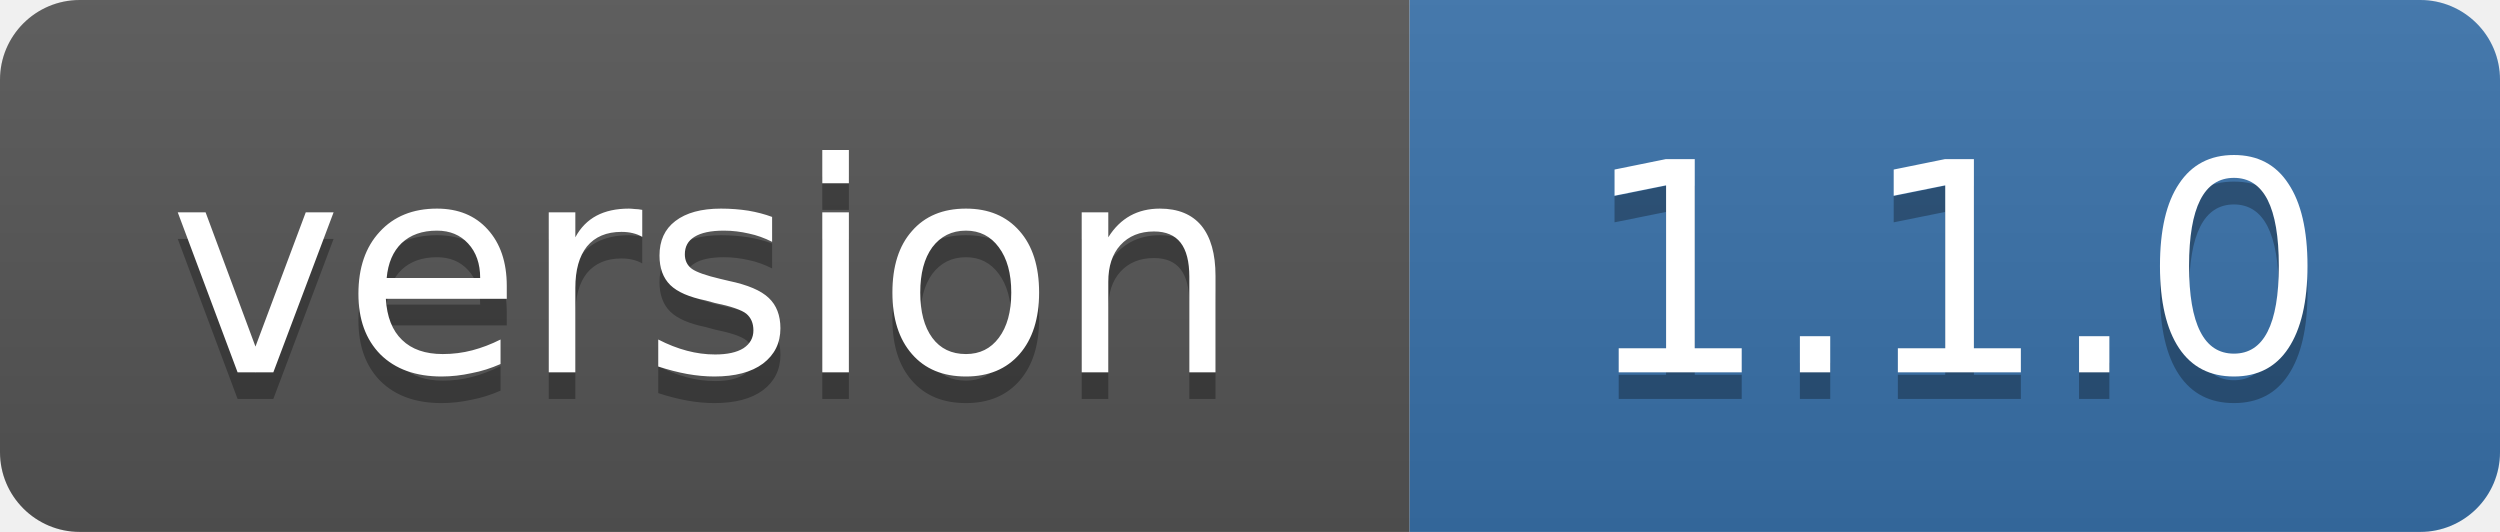
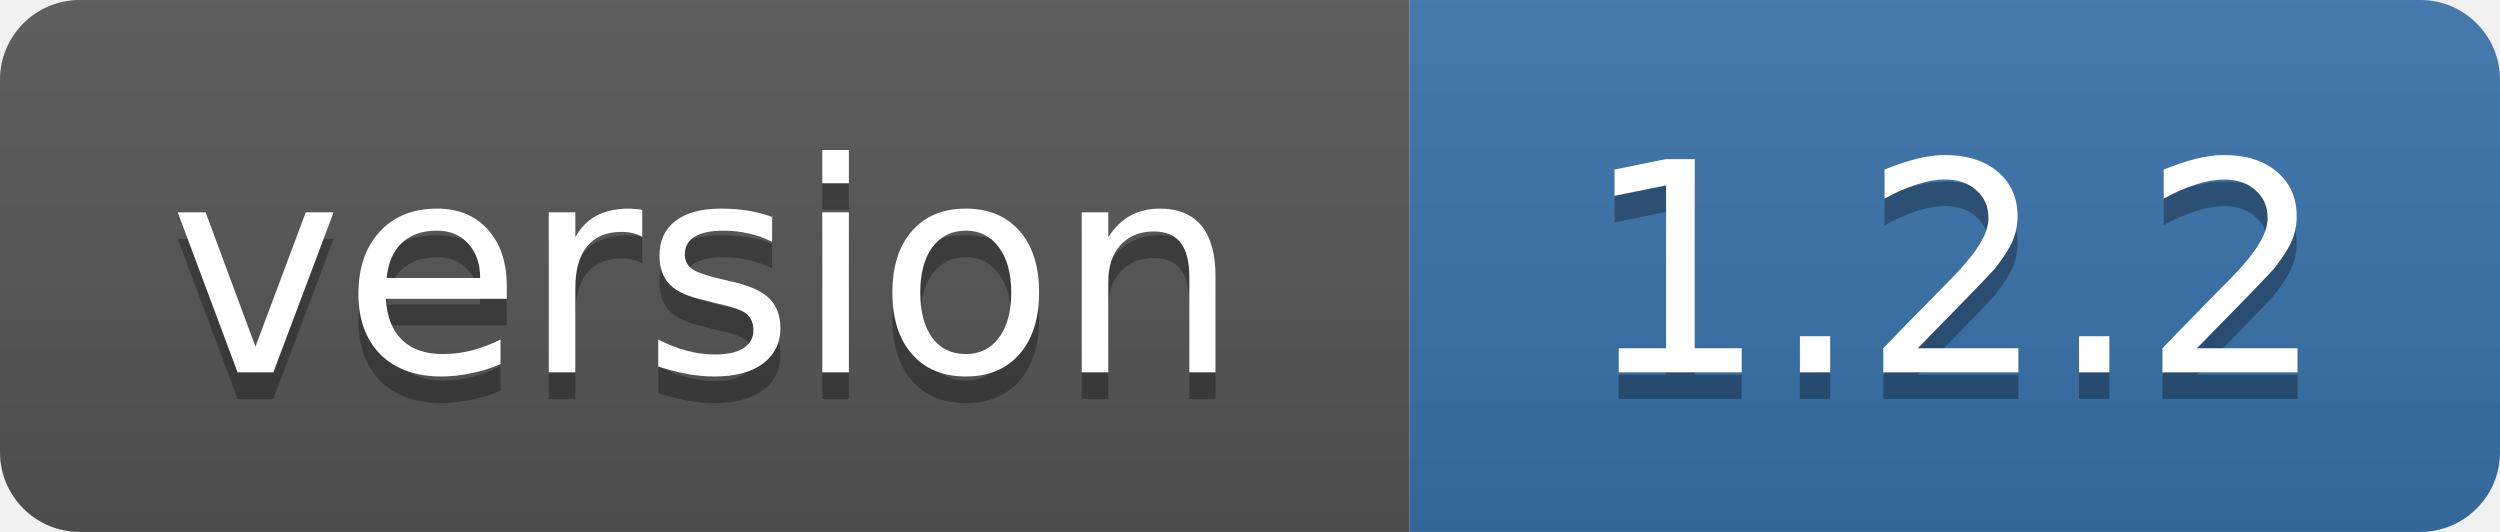
- <svg xmlns="http://www.w3.org/2000/svg" width="94" height="20" role="img" aria-label="version: 1.1.0">
+ <svg xmlns="http://www.w3.org/2000/svg" width="94" height="20" role="img" aria-label="version: 1.2.2">
  <linearGradient id="s" x2="0" y2="100%">
    <stop offset="0" stop-color="#bbb" stop-opacity=".1" />
    <stop offset="1" stop-opacity=".1" />
  </linearGradient>
  <clipPath id="r">
    <rect width="94" height="20" rx="3" fill="#fff" />
  </clipPath>
  <g clip-path="url(#r)">
    <rect width="53" height="20" fill="#555" />
    <rect x="53" width="41" height="20" fill="#3972AA" />
    <rect width="94" height="20" fill="url(#s)" />
  </g>
  <g fill="#fff" text-anchor="middle" font-family="Verdana,Geneva,DejaVu Sans,sans-serif" font-size="11">
    <text x="26.5" y="15" fill="#010101" fill-opacity=".3">version</text>
    <text x="26.5" y="14">version</text>
-     <text x="73.5" y="15" fill="#010101" fill-opacity=".3">1.1.0</text>
-     <text x="73.5" y="14">1.1.0</text>
+     <text x="73.5" y="15" fill="#010101" fill-opacity=".3">1.2.2</text>
+     <text x="73.5" y="14">1.2.2</text>
  </g>
</svg>
